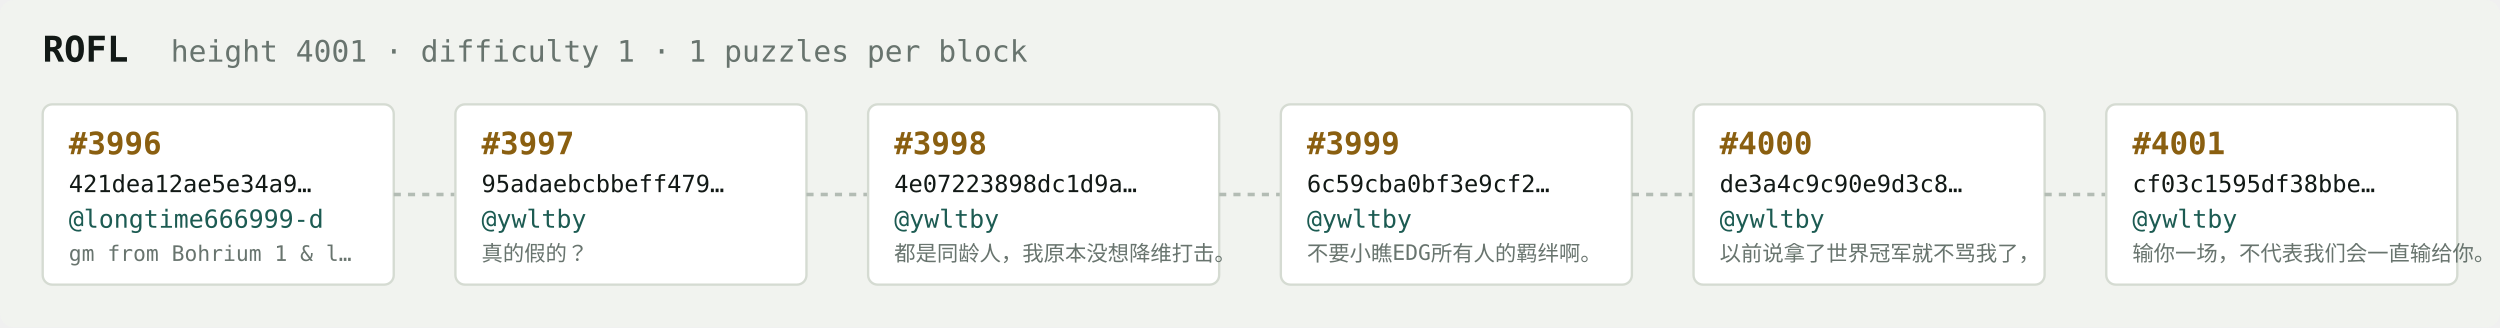
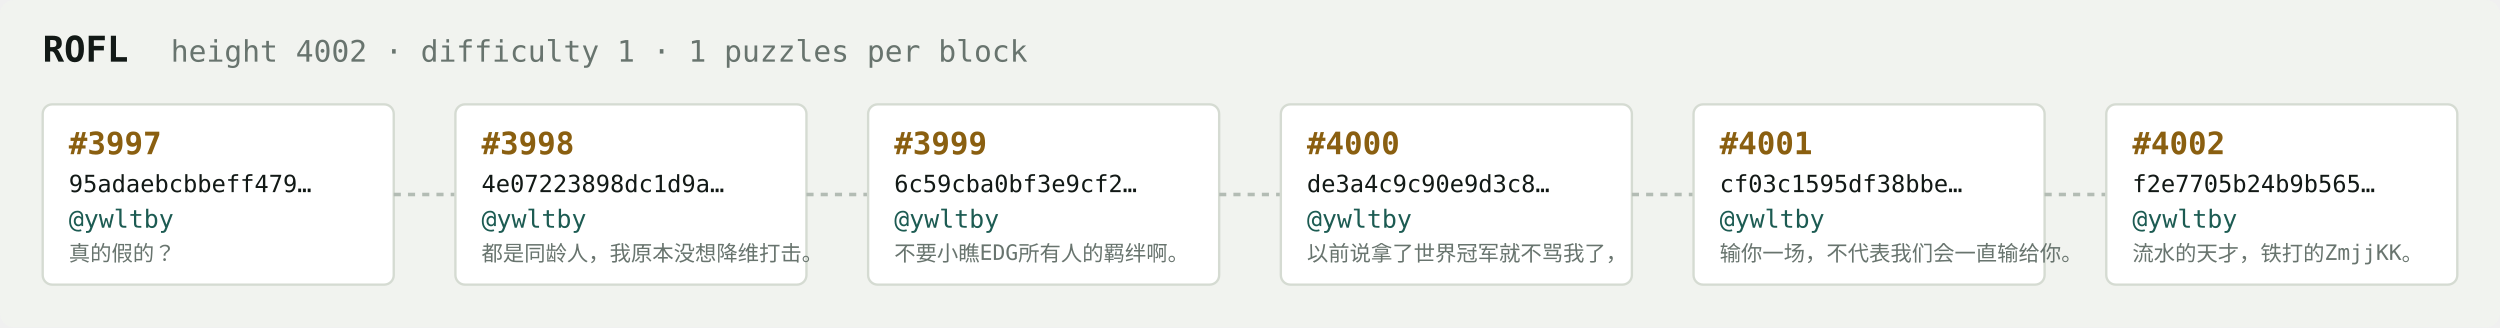
<svg xmlns="http://www.w3.org/2000/svg" width="1054" height="138" viewBox="0 0 1054 138" font-family="ui-monospace,SFMono-Regular,Menlo,monospace">
  <rect fill="#f1f3ef" width="1054" height="138" rx="6" />
  <text x="18" y="26" fill="#121916" font-size="15" font-weight="700">ROFL</text>
-   <text x="72" y="26" fill="#68746e" font-size="12.5">height 4001 · difficulty 1 · 1 puzzles per block</text>
+   <text x="72" y="26" fill="#68746e" font-size="12.5">height 4002 · difficulty 1 · 1 puzzles per block</text>
  <rect x="18" y="44" width="148" height="76" rx="4" fill="#ffffff" stroke="#d5dbd2" stroke-width="1" />
-   <text x="29" y="65" fill="#8a5f10" font-size="13" font-weight="700">#3996</text>
-   <text x="29" y="81" fill="#121916" font-size="10">421dea12ae5e34a9…</text>
-   <text x="29" y="96" fill="#1c5b52" font-size="10.5">@longtime666999-d</text>
-   <text x="29" y="110" fill="#68746e" font-size="9">gm from Bohrium 1 &amp; l…</text>
+   <text x="29" y="65" fill="#8a5f10" font-size="13" font-weight="700">#3997</text>
+   <text x="29" y="81" fill="#121916" font-size="10">95adaebcbbeff479…</text>
+   <text x="29" y="96" fill="#1c5b52" font-size="10.5">@ywltby</text>
+   <text x="29" y="110" fill="#68746e" font-size="9">真的假的？</text>
  <line x1="166" y1="82.0" x2="192" y2="82.0" stroke="#b3bcb4" stroke-width="1.5" stroke-dasharray="3 3" />
  <rect x="192" y="44" width="148" height="76" rx="4" fill="#ffffff" stroke="#d5dbd2" stroke-width="1" />
-   <text x="203" y="65" fill="#8a5f10" font-size="13" font-weight="700">#3997</text>
-   <text x="203" y="81" fill="#121916" font-size="10">95adaebcbbeff479…</text>
+   <text x="203" y="65" fill="#8a5f10" font-size="13" font-weight="700">#3998</text>
+   <text x="203" y="81" fill="#121916" font-size="10">4e07223898dc1d9a…</text>
  <text x="203" y="96" fill="#1c5b52" font-size="10.5">@ywltby</text>
-   <text x="203" y="110" fill="#68746e" font-size="9">真的假的？</text>
+   <text x="203" y="110" fill="#68746e" font-size="9">都是同龄人，我原本没想降维打击。</text>
  <line x1="340" y1="82.0" x2="366" y2="82.0" stroke="#b3bcb4" stroke-width="1.5" stroke-dasharray="3 3" />
  <rect x="366" y="44" width="148" height="76" rx="4" fill="#ffffff" stroke="#d5dbd2" stroke-width="1" />
-   <text x="377" y="65" fill="#8a5f10" font-size="13" font-weight="700">#3998</text>
-   <text x="377" y="81" fill="#121916" font-size="10">4e07223898dc1d9a…</text>
+   <text x="377" y="65" fill="#8a5f10" font-size="13" font-weight="700">#3999</text>
+   <text x="377" y="81" fill="#121916" font-size="10">6c59cba0bf3e9cf2…</text>
  <text x="377" y="96" fill="#1c5b52" font-size="10.5">@ywltby</text>
-   <text x="377" y="110" fill="#68746e" font-size="9">都是同龄人，我原本没想降维打击。</text>
+   <text x="377" y="110" fill="#68746e" font-size="9">不要小瞧EDG所有人的羁绊啊。</text>
  <line x1="514" y1="82.0" x2="540" y2="82.0" stroke="#b3bcb4" stroke-width="1.5" stroke-dasharray="3 3" />
  <rect x="540" y="44" width="148" height="76" rx="4" fill="#ffffff" stroke="#d5dbd2" stroke-width="1" />
-   <text x="551" y="65" fill="#8a5f10" font-size="13" font-weight="700">#3999</text>
-   <text x="551" y="81" fill="#121916" font-size="10">6c59cba0bf3e9cf2…</text>
+   <text x="551" y="65" fill="#8a5f10" font-size="13" font-weight="700">#4000</text>
+   <text x="551" y="81" fill="#121916" font-size="10">de3a4c9c90e9d3c8…</text>
  <text x="551" y="96" fill="#1c5b52" font-size="10.5">@ywltby</text>
-   <text x="551" y="110" fill="#68746e" font-size="9">不要小瞧EDG所有人的羁绊啊。</text>
+   <text x="551" y="110" fill="#68746e" font-size="9">以前说拿了世界冠军就不骂我了，</text>
  <line x1="688" y1="82.0" x2="714" y2="82.0" stroke="#b3bcb4" stroke-width="1.5" stroke-dasharray="3 3" />
  <rect x="714" y="44" width="148" height="76" rx="4" fill="#ffffff" stroke="#d5dbd2" stroke-width="1" />
-   <text x="725" y="65" fill="#8a5f10" font-size="13" font-weight="700">#4000</text>
-   <text x="725" y="81" fill="#121916" font-size="10">de3a4c9c90e9d3c8…</text>
+   <text x="725" y="65" fill="#8a5f10" font-size="13" font-weight="700">#4001</text>
+   <text x="725" y="81" fill="#121916" font-size="10">cf03c1595df38bbe…</text>
  <text x="725" y="96" fill="#1c5b52" font-size="10.5">@ywltby</text>
-   <text x="725" y="110" fill="#68746e" font-size="9">以前说拿了世界冠军就不骂我了，</text>
+   <text x="725" y="110" fill="#68746e" font-size="9">输你一场，不代表我们会一直输给你。</text>
  <line x1="862" y1="82.0" x2="888" y2="82.0" stroke="#b3bcb4" stroke-width="1.5" stroke-dasharray="3 3" />
  <rect x="888" y="44" width="148" height="76" rx="4" fill="#ffffff" stroke="#d5dbd2" stroke-width="1" />
-   <text x="899" y="65" fill="#8a5f10" font-size="13" font-weight="700">#4001</text>
-   <text x="899" y="81" fill="#121916" font-size="10">cf03c1595df38bbe…</text>
+   <text x="899" y="65" fill="#8a5f10" font-size="13" font-weight="700">#4002</text>
+   <text x="899" y="81" fill="#121916" font-size="10">f2e7705b24b9b565…</text>
  <text x="899" y="96" fill="#1c5b52" font-size="10.5">@ywltby</text>
-   <text x="899" y="110" fill="#68746e" font-size="9">输你一场，不代表我们会一直输给你。</text>
+   <text x="899" y="110" fill="#68746e" font-size="9">流水的天才，铁打的ZmjjKK。</text>
</svg>
